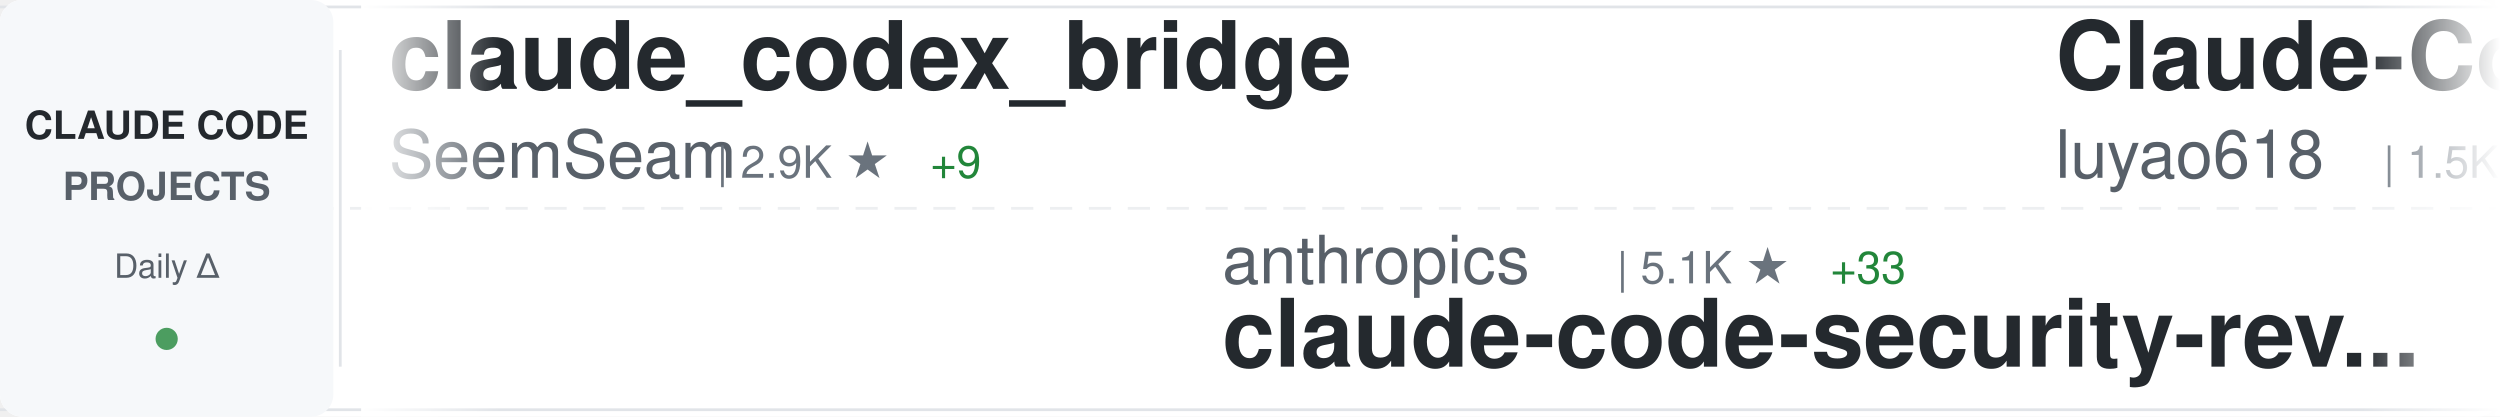
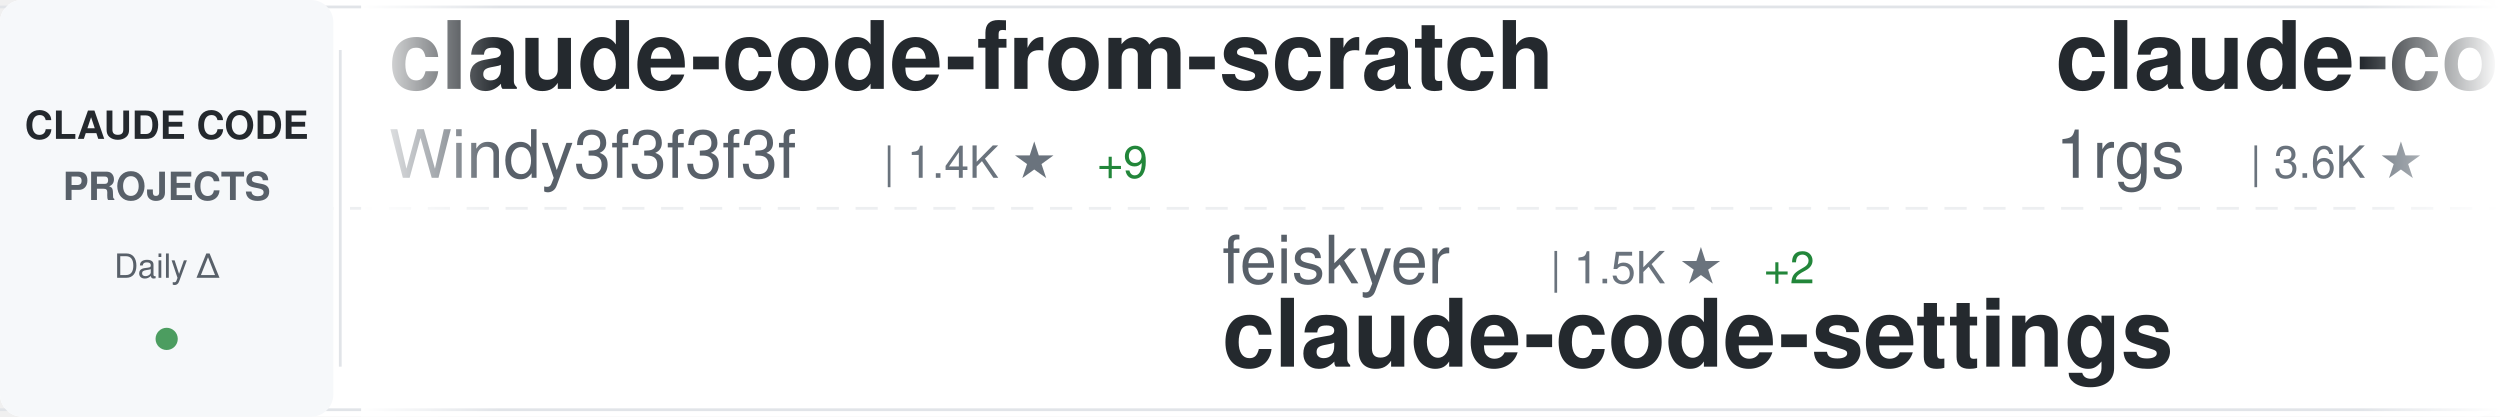
<svg xmlns="http://www.w3.org/2000/svg" width="900" height="150">
  <defs>
    <linearGradient id="awesomeLeftFade" x1="0%" y1="0%" x2="100%" y2="0%">
      <stop offset="0%" style="stop-color:#ffffff;stop-opacity:1" />
      <stop offset="100%" style="stop-color:#ffffff;stop-opacity:0" />
    </linearGradient>
    <linearGradient id="awesomeRightFade" x1="0%" y1="0%" x2="100%" y2="0%">
      <stop offset="0%" style="stop-color:#ffffff;stop-opacity:0" />
      <stop offset="100%" style="stop-color:#ffffff;stop-opacity:1" />
    </linearGradient>
  </defs>
  <rect width="900" height="150" fill="#ffffff" rx="8" />
  <rect x="0" y="2" width="900" height="1" fill="#e1e4e8" />
  <rect x="0" y="147" width="900" height="1" fill="#e1e4e8" />
  <line x1="0" y1="75" x2="900" y2="75" stroke="#e1e4e8" stroke-width="1" stroke-dasharray="8 6" opacity="0.6" />
  <rect x="0" y="0" width="120" height="150" fill="#f6f8fa" rx="8" />
  <text x="60" y="50" font-family="-apple-system, BlinkMacSystemFont, 'Segoe UI', Helvetica, Arial, sans-serif" font-size="14" font-weight="600" fill="#24292e" text-anchor="middle">CLAUDE CODE</text>
  <text x="60" y="72" font-family="-apple-system, BlinkMacSystemFont, 'Segoe UI', Helvetica, Arial, sans-serif" font-size="14" font-weight="600" fill="#586069" text-anchor="middle">PROJECTS</text>
  <text x="60" y="100" font-family="-apple-system, BlinkMacSystemFont, 'Segoe UI', Helvetica, Arial, sans-serif" font-size="12" font-weight="500" fill="#586069" text-anchor="middle">Daily Δ</text>
  <circle cx="60" cy="122" r="4" fill="#22863a" opacity="0.8" />
  <rect x="122" y="18" width="1" height="114" fill="#e1e4e8" />
  <clipPath id="awesomeTickerClip">
    <rect x="130" y="0" width="770" height="150" />
  </clipPath>
  <g clip-path="url(#awesomeTickerClip)">
    <g id="awesomeTickerItems">
      <animateTransform attributeName="transform" attributeType="XML" type="translate" from="0 0" to="-3000 0" dur="54s" repeatCount="indefinite" />
      <g transform="translate(0, 0)">
-         <text x="140" y="32" font-family="-apple-system, BlinkMacSystemFont, 'Segoe UI', Helvetica, Arial, sans-serif" font-size="34" font-weight="600" fill="#24292e">claude_codex_bridge</text>
-         <text x="140" y="64" font-family="-apple-system, BlinkMacSystemFont, 'Segoe UI', Helvetica, Arial, sans-serif" font-size="24" font-weight="400" fill="#586069">SeemSeam</text>
-         <text x="258" y="64" font-family="-apple-system, BlinkMacSystemFont, 'Segoe UI', Helvetica, Arial, sans-serif" font-size="16" font-weight="500" fill="#6a737d">| 2.9K ★</text>
-         <text x="335" y="64" font-family="-apple-system, BlinkMacSystemFont, 'Segoe UI', Helvetica, Arial, sans-serif" font-size="16" font-weight="500" fill="#22863a"> +9</text>
+         <text x="140" y="32" font-family="-apple-system, BlinkMacSystemFont, 'Segoe UI', Helvetica, Arial, sans-serif" font-size="34" font-weight="600" fill="#24292e">claude-code-from-scratch</text>
+         <text x="140" y="64" font-family="-apple-system, BlinkMacSystemFont, 'Segoe UI', Helvetica, Arial, sans-serif" font-size="24" font-weight="400" fill="#586069">Windy3f3f3f3f</text>
+         <text x="318" y="64" font-family="-apple-system, BlinkMacSystemFont, 'Segoe UI', Helvetica, Arial, sans-serif" font-size="16" font-weight="500" fill="#6a737d">| 1.4K ★</text>
+         <text x="395" y="64" font-family="-apple-system, BlinkMacSystemFont, 'Segoe UI', Helvetica, Arial, sans-serif" font-size="16" font-weight="500" fill="#22863a"> +9</text>
      </g>
      <g transform="translate(300, 0)">
-         <text x="140" y="102" font-family="-apple-system, BlinkMacSystemFont, 'Segoe UI', Helvetica, Arial, sans-serif" font-size="24" font-weight="400" fill="#586069">anthropics</text>
-         <text x="282" y="102" font-family="-apple-system, BlinkMacSystemFont, 'Segoe UI', Helvetica, Arial, sans-serif" font-size="16" font-weight="500" fill="#6a737d">| 5.1K ★</text>
-         <text x="359" y="102" font-family="-apple-system, BlinkMacSystemFont, 'Segoe UI', Helvetica, Arial, sans-serif" font-size="16" font-weight="500" fill="#22863a"> +33</text>
-         <text x="140" y="132" font-family="-apple-system, BlinkMacSystemFont, 'Segoe UI', Helvetica, Arial, sans-serif" font-size="34" font-weight="600" fill="#24292e">claude-code-security-rev...</text>
+         <text x="140" y="102" font-family="-apple-system, BlinkMacSystemFont, 'Segoe UI', Helvetica, Arial, sans-serif" font-size="24" font-weight="400" fill="#586069">feiskyer</text>
+         <text x="258" y="102" font-family="-apple-system, BlinkMacSystemFont, 'Segoe UI', Helvetica, Arial, sans-serif" font-size="16" font-weight="500" fill="#6a737d">| 1.5K ★</text>
+         <text x="335" y="102" font-family="-apple-system, BlinkMacSystemFont, 'Segoe UI', Helvetica, Arial, sans-serif" font-size="16" font-weight="500" fill="#22863a"> +2</text>
+         <text x="140" y="132" font-family="-apple-system, BlinkMacSystemFont, 'Segoe UI', Helvetica, Arial, sans-serif" font-size="34" font-weight="600" fill="#24292e">claude-code-settings</text>
      </g>
      <g transform="translate(600, 0)">
-         <text x="140" y="32" font-family="-apple-system, BlinkMacSystemFont, 'Segoe UI', Helvetica, Arial, sans-serif" font-size="34" font-weight="600" fill="#24292e">Claude-Code-Source-Study</text>
-         <text x="140" y="64" font-family="-apple-system, BlinkMacSystemFont, 'Segoe UI', Helvetica, Arial, sans-serif" font-size="24" font-weight="400" fill="#586069">luyao618</text>
-         <text x="258" y="64" font-family="-apple-system, BlinkMacSystemFont, 'Segoe UI', Helvetica, Arial, sans-serif" font-size="16" font-weight="500" fill="#6a737d">| 1.5K ★</text>
-         <text x="335" y="64" font-family="-apple-system, BlinkMacSystemFont, 'Segoe UI', Helvetica, Arial, sans-serif" font-size="16" font-weight="500" fill="#22863a"> +4</text>
+         <text x="140" y="32" font-family="-apple-system, BlinkMacSystemFont, 'Segoe UI', Helvetica, Arial, sans-serif" font-size="34" font-weight="600" fill="#24292e">claude-code-proxy</text>
+         <text x="140" y="64" font-family="-apple-system, BlinkMacSystemFont, 'Segoe UI', Helvetica, Arial, sans-serif" font-size="24" font-weight="400" fill="#586069">1rgs</text>
+         <text x="210" y="64" font-family="-apple-system, BlinkMacSystemFont, 'Segoe UI', Helvetica, Arial, sans-serif" font-size="16" font-weight="500" fill="#6a737d">| 3.6K ★</text>
      </g>
      <g transform="translate(900, 0)">
-         <text x="140" y="102" font-family="-apple-system, BlinkMacSystemFont, 'Segoe UI', Helvetica, Arial, sans-serif" font-size="24" font-weight="400" fill="#586069">1rgs</text>
-         <text x="210" y="102" font-family="-apple-system, BlinkMacSystemFont, 'Segoe UI', Helvetica, Arial, sans-serif" font-size="16" font-weight="500" fill="#6a737d">| 3.6K ★</text>
-         <text x="140" y="132" font-family="-apple-system, BlinkMacSystemFont, 'Segoe UI', Helvetica, Arial, sans-serif" font-size="34" font-weight="600" fill="#24292e">claude-code-proxy</text>
+         <text x="140" y="102" font-family="-apple-system, BlinkMacSystemFont, 'Segoe UI', Helvetica, Arial, sans-serif" font-size="24" font-weight="400" fill="#586069">alejandrobalderas</text>
+         <text x="366" y="102" font-family="-apple-system, BlinkMacSystemFont, 'Segoe UI', Helvetica, Arial, sans-serif" font-size="16" font-weight="500" fill="#6a737d">| 2.2K ★</text>
+         <text x="443" y="102" font-family="-apple-system, BlinkMacSystemFont, 'Segoe UI', Helvetica, Arial, sans-serif" font-size="16" font-weight="500" fill="#22863a"> +2</text>
+         <text x="140" y="132" font-family="-apple-system, BlinkMacSystemFont, 'Segoe UI', Helvetica, Arial, sans-serif" font-size="34" font-weight="600" fill="#24292e">claude-code-from-source</text>
      </g>
      <g transform="translate(1200, 0)">
-         <text x="140" y="32" font-family="-apple-system, BlinkMacSystemFont, 'Segoe UI', Helvetica, Arial, sans-serif" font-size="34" font-weight="600" fill="#24292e">claude-code-rev</text>
-         <text x="140" y="64" font-family="-apple-system, BlinkMacSystemFont, 'Segoe UI', Helvetica, Arial, sans-serif" font-size="24" font-weight="400" fill="#586069">oboard</text>
-         <text x="234" y="64" font-family="-apple-system, BlinkMacSystemFont, 'Segoe UI', Helvetica, Arial, sans-serif" font-size="16" font-weight="500" fill="#6a737d">| 3.2K ★</text>
-         <text x="311" y="64" font-family="-apple-system, BlinkMacSystemFont, 'Segoe UI', Helvetica, Arial, sans-serif" font-size="16" font-weight="500" fill="#22863a"> +3</text>
+         <text x="140" y="32" font-family="-apple-system, BlinkMacSystemFont, 'Segoe UI', Helvetica, Arial, sans-serif" font-size="34" font-weight="600" fill="#24292e">claude-code-proxy</text>
+         <text x="140" y="64" font-family="-apple-system, BlinkMacSystemFont, 'Segoe UI', Helvetica, Arial, sans-serif" font-size="24" font-weight="400" fill="#586069">fuergaosi233</text>
+         <text x="306" y="64" font-family="-apple-system, BlinkMacSystemFont, 'Segoe UI', Helvetica, Arial, sans-serif" font-size="16" font-weight="500" fill="#6a737d">| 2.7K ★</text>
+         <text x="383" y="64" font-family="-apple-system, BlinkMacSystemFont, 'Segoe UI', Helvetica, Arial, sans-serif" font-size="16" font-weight="500" fill="#22863a"> +5</text>
      </g>
      <g transform="translate(1500, 0)">
-         <text x="140" y="102" font-family="-apple-system, BlinkMacSystemFont, 'Segoe UI', Helvetica, Arial, sans-serif" font-size="24" font-weight="400" fill="#586069">router-for-me</text>
-         <text x="318" y="102" font-family="-apple-system, BlinkMacSystemFont, 'Segoe UI', Helvetica, Arial, sans-serif" font-size="16" font-weight="500" fill="#6a737d">| 37.0K ★</text>
-         <text x="404" y="102" font-family="-apple-system, BlinkMacSystemFont, 'Segoe UI', Helvetica, Arial, sans-serif" font-size="16" font-weight="500" fill="#22863a"> +333</text>
-         <text x="140" y="132" font-family="-apple-system, BlinkMacSystemFont, 'Segoe UI', Helvetica, Arial, sans-serif" font-size="34" font-weight="600" fill="#24292e">CLIProxyAPI</text>
+         <text x="140" y="102" font-family="-apple-system, BlinkMacSystemFont, 'Segoe UI', Helvetica, Arial, sans-serif" font-size="24" font-weight="400" fill="#586069">frankbria</text>
+         <text x="270" y="102" font-family="-apple-system, BlinkMacSystemFont, 'Segoe UI', Helvetica, Arial, sans-serif" font-size="16" font-weight="500" fill="#6a737d">| 9.3K ★</text>
+         <text x="347" y="102" font-family="-apple-system, BlinkMacSystemFont, 'Segoe UI', Helvetica, Arial, sans-serif" font-size="16" font-weight="500" fill="#22863a"> +8</text>
+         <text x="140" y="132" font-family="-apple-system, BlinkMacSystemFont, 'Segoe UI', Helvetica, Arial, sans-serif" font-size="34" font-weight="600" fill="#24292e">ralph-claude-code</text>
      </g>
      <g transform="translate(1800, 0)">
-         <text x="140" y="32" font-family="-apple-system, BlinkMacSystemFont, 'Segoe UI', Helvetica, Arial, sans-serif" font-size="34" font-weight="600" fill="#24292e">Open-ClaudeCode</text>
-         <text x="140" y="64" font-family="-apple-system, BlinkMacSystemFont, 'Segoe UI', Helvetica, Arial, sans-serif" font-size="24" font-weight="400" fill="#586069">LING71671</text>
-         <text x="270" y="64" font-family="-apple-system, BlinkMacSystemFont, 'Segoe UI', Helvetica, Arial, sans-serif" font-size="16" font-weight="500" fill="#6a737d">| 876 ★</text>
-         <text x="338" y="64" font-family="-apple-system, BlinkMacSystemFont, 'Segoe UI', Helvetica, Arial, sans-serif" font-size="16" font-weight="500" fill="#22863a"> +1</text>
+         <text x="140" y="32" font-family="-apple-system, BlinkMacSystemFont, 'Segoe UI', Helvetica, Arial, sans-serif" font-size="34" font-weight="600" fill="#24292e">claude-code-source-build</text>
+         <text x="140" y="64" font-family="-apple-system, BlinkMacSystemFont, 'Segoe UI', Helvetica, Arial, sans-serif" font-size="24" font-weight="400" fill="#586069">andrew-kramer-inno</text>
+         <text x="378" y="64" font-family="-apple-system, BlinkMacSystemFont, 'Segoe UI', Helvetica, Arial, sans-serif" font-size="16" font-weight="500" fill="#6a737d">| 592 ★</text>
      </g>
      <g transform="translate(2100, 0)">
-         <text x="140" y="102" font-family="-apple-system, BlinkMacSystemFont, 'Segoe UI', Helvetica, Arial, sans-serif" font-size="24" font-weight="400" fill="#586069">Donchitos</text>
-         <text x="270" y="102" font-family="-apple-system, BlinkMacSystemFont, 'Segoe UI', Helvetica, Arial, sans-serif" font-size="16" font-weight="500" fill="#6a737d">| 21.3K ★</text>
-         <text x="356" y="102" font-family="-apple-system, BlinkMacSystemFont, 'Segoe UI', Helvetica, Arial, sans-serif" font-size="16" font-weight="500" fill="#22863a"> +108</text>
-         <text x="140" y="132" font-family="-apple-system, BlinkMacSystemFont, 'Segoe UI', Helvetica, Arial, sans-serif" font-size="34" font-weight="600" fill="#24292e">Claude-Code-Game-Studios</text>
+         <text x="140" y="102" font-family="-apple-system, BlinkMacSystemFont, 'Segoe UI', Helvetica, Arial, sans-serif" font-size="24" font-weight="400" fill="#586069">OneRedOak</text>
+         <text x="270" y="102" font-family="-apple-system, BlinkMacSystemFont, 'Segoe UI', Helvetica, Arial, sans-serif" font-size="16" font-weight="500" fill="#6a737d">| 3.8K ★</text>
+         <text x="347" y="102" font-family="-apple-system, BlinkMacSystemFont, 'Segoe UI', Helvetica, Arial, sans-serif" font-size="16" font-weight="500" fill="#22863a"> +2</text>
+         <text x="140" y="132" font-family="-apple-system, BlinkMacSystemFont, 'Segoe UI', Helvetica, Arial, sans-serif" font-size="34" font-weight="600" fill="#24292e">claude-code-workflows</text>
      </g>
      <g transform="translate(2400, 0)">
-         <text x="140" y="32" font-family="-apple-system, BlinkMacSystemFont, 'Segoe UI', Helvetica, Arial, sans-serif" font-size="34" font-weight="600" fill="#24292e">free-claude-code</text>
-         <text x="140" y="64" font-family="-apple-system, BlinkMacSystemFont, 'Segoe UI', Helvetica, Arial, sans-serif" font-size="24" font-weight="400" fill="#586069">Alishahryar1</text>
-         <text x="306" y="64" font-family="-apple-system, BlinkMacSystemFont, 'Segoe UI', Helvetica, Arial, sans-serif" font-size="16" font-weight="500" fill="#6a737d">| 33.4K ★</text>
-         <text x="392" y="64" font-family="-apple-system, BlinkMacSystemFont, 'Segoe UI', Helvetica, Arial, sans-serif" font-size="16" font-weight="500" fill="#22863a"> +216</text>
+         <text x="140" y="32" font-family="-apple-system, BlinkMacSystemFont, 'Segoe UI', Helvetica, Arial, sans-serif" font-size="34" font-weight="600" fill="#24292e">claude-code-tips</text>
+         <text x="140" y="64" font-family="-apple-system, BlinkMacSystemFont, 'Segoe UI', Helvetica, Arial, sans-serif" font-size="24" font-weight="400" fill="#586069">ykdojo</text>
+         <text x="234" y="64" font-family="-apple-system, BlinkMacSystemFont, 'Segoe UI', Helvetica, Arial, sans-serif" font-size="16" font-weight="500" fill="#6a737d">| 8.7K ★</text>
+         <text x="311" y="64" font-family="-apple-system, BlinkMacSystemFont, 'Segoe UI', Helvetica, Arial, sans-serif" font-size="16" font-weight="500" fill="#22863a"> +16</text>
      </g>
      <g transform="translate(2700, 0)">
-         <text x="140" y="102" font-family="-apple-system, BlinkMacSystemFont, 'Segoe UI', Helvetica, Arial, sans-serif" font-size="24" font-weight="400" fill="#586069">kodu-ai</text>
-         <text x="246" y="102" font-family="-apple-system, BlinkMacSystemFont, 'Segoe UI', Helvetica, Arial, sans-serif" font-size="16" font-weight="500" fill="#6a737d">| 5.3K ★</text>
-         <text x="140" y="132" font-family="-apple-system, BlinkMacSystemFont, 'Segoe UI', Helvetica, Arial, sans-serif" font-size="34" font-weight="600" fill="#24292e">claude-coder</text>
+         <text x="140" y="102" font-family="-apple-system, BlinkMacSystemFont, 'Segoe UI', Helvetica, Arial, sans-serif" font-size="24" font-weight="400" fill="#586069">rohitg00</text>
+         <text x="258" y="102" font-family="-apple-system, BlinkMacSystemFont, 'Segoe UI', Helvetica, Arial, sans-serif" font-size="16" font-weight="500" fill="#6a737d">| 2.0K ★</text>
+         <text x="335" y="102" font-family="-apple-system, BlinkMacSystemFont, 'Segoe UI', Helvetica, Arial, sans-serif" font-size="16" font-weight="500" fill="#22863a"> +12</text>
+         <text x="140" y="132" font-family="-apple-system, BlinkMacSystemFont, 'Segoe UI', Helvetica, Arial, sans-serif" font-size="34" font-weight="600" fill="#24292e">awesome-claude-code-tool...</text>
      </g>
      <g transform="translate(3000, 0)">
-         <text x="140" y="32" font-family="-apple-system, BlinkMacSystemFont, 'Segoe UI', Helvetica, Arial, sans-serif" font-size="34" font-weight="600" fill="#24292e">claude_codex_bridge</text>
-         <text x="140" y="64" font-family="-apple-system, BlinkMacSystemFont, 'Segoe UI', Helvetica, Arial, sans-serif" font-size="24" font-weight="400" fill="#586069">SeemSeam</text>
-         <text x="258" y="64" font-family="-apple-system, BlinkMacSystemFont, 'Segoe UI', Helvetica, Arial, sans-serif" font-size="16" font-weight="500" fill="#6a737d">| 2.9K ★</text>
-         <text x="335" y="64" font-family="-apple-system, BlinkMacSystemFont, 'Segoe UI', Helvetica, Arial, sans-serif" font-size="16" font-weight="500" fill="#22863a"> +9</text>
+         <text x="140" y="32" font-family="-apple-system, BlinkMacSystemFont, 'Segoe UI', Helvetica, Arial, sans-serif" font-size="34" font-weight="600" fill="#24292e">claude-code-from-scratch</text>
+         <text x="140" y="64" font-family="-apple-system, BlinkMacSystemFont, 'Segoe UI', Helvetica, Arial, sans-serif" font-size="24" font-weight="400" fill="#586069">Windy3f3f3f3f</text>
+         <text x="318" y="64" font-family="-apple-system, BlinkMacSystemFont, 'Segoe UI', Helvetica, Arial, sans-serif" font-size="16" font-weight="500" fill="#6a737d">| 1.4K ★</text>
+         <text x="395" y="64" font-family="-apple-system, BlinkMacSystemFont, 'Segoe UI', Helvetica, Arial, sans-serif" font-size="16" font-weight="500" fill="#22863a"> +9</text>
      </g>
      <g transform="translate(3300, 0)">
-         <text x="140" y="102" font-family="-apple-system, BlinkMacSystemFont, 'Segoe UI', Helvetica, Arial, sans-serif" font-size="24" font-weight="400" fill="#586069">anthropics</text>
-         <text x="282" y="102" font-family="-apple-system, BlinkMacSystemFont, 'Segoe UI', Helvetica, Arial, sans-serif" font-size="16" font-weight="500" fill="#6a737d">| 5.1K ★</text>
-         <text x="359" y="102" font-family="-apple-system, BlinkMacSystemFont, 'Segoe UI', Helvetica, Arial, sans-serif" font-size="16" font-weight="500" fill="#22863a"> +33</text>
-         <text x="140" y="132" font-family="-apple-system, BlinkMacSystemFont, 'Segoe UI', Helvetica, Arial, sans-serif" font-size="34" font-weight="600" fill="#24292e">claude-code-security-rev...</text>
+         <text x="140" y="102" font-family="-apple-system, BlinkMacSystemFont, 'Segoe UI', Helvetica, Arial, sans-serif" font-size="24" font-weight="400" fill="#586069">feiskyer</text>
+         <text x="258" y="102" font-family="-apple-system, BlinkMacSystemFont, 'Segoe UI', Helvetica, Arial, sans-serif" font-size="16" font-weight="500" fill="#6a737d">| 1.5K ★</text>
+         <text x="335" y="102" font-family="-apple-system, BlinkMacSystemFont, 'Segoe UI', Helvetica, Arial, sans-serif" font-size="16" font-weight="500" fill="#22863a"> +2</text>
+         <text x="140" y="132" font-family="-apple-system, BlinkMacSystemFont, 'Segoe UI', Helvetica, Arial, sans-serif" font-size="34" font-weight="600" fill="#24292e">claude-code-settings</text>
      </g>
      <g transform="translate(3600, 0)">
-         <text x="140" y="32" font-family="-apple-system, BlinkMacSystemFont, 'Segoe UI', Helvetica, Arial, sans-serif" font-size="34" font-weight="600" fill="#24292e">Claude-Code-Source-Study</text>
-         <text x="140" y="64" font-family="-apple-system, BlinkMacSystemFont, 'Segoe UI', Helvetica, Arial, sans-serif" font-size="24" font-weight="400" fill="#586069">luyao618</text>
-         <text x="258" y="64" font-family="-apple-system, BlinkMacSystemFont, 'Segoe UI', Helvetica, Arial, sans-serif" font-size="16" font-weight="500" fill="#6a737d">| 1.5K ★</text>
-         <text x="335" y="64" font-family="-apple-system, BlinkMacSystemFont, 'Segoe UI', Helvetica, Arial, sans-serif" font-size="16" font-weight="500" fill="#22863a"> +4</text>
+         <text x="140" y="32" font-family="-apple-system, BlinkMacSystemFont, 'Segoe UI', Helvetica, Arial, sans-serif" font-size="34" font-weight="600" fill="#24292e">claude-code-proxy</text>
+         <text x="140" y="64" font-family="-apple-system, BlinkMacSystemFont, 'Segoe UI', Helvetica, Arial, sans-serif" font-size="24" font-weight="400" fill="#586069">1rgs</text>
+         <text x="210" y="64" font-family="-apple-system, BlinkMacSystemFont, 'Segoe UI', Helvetica, Arial, sans-serif" font-size="16" font-weight="500" fill="#6a737d">| 3.6K ★</text>
      </g>
      <g transform="translate(3900, 0)">
-         <text x="140" y="102" font-family="-apple-system, BlinkMacSystemFont, 'Segoe UI', Helvetica, Arial, sans-serif" font-size="24" font-weight="400" fill="#586069">1rgs</text>
-         <text x="210" y="102" font-family="-apple-system, BlinkMacSystemFont, 'Segoe UI', Helvetica, Arial, sans-serif" font-size="16" font-weight="500" fill="#6a737d">| 3.6K ★</text>
-         <text x="140" y="132" font-family="-apple-system, BlinkMacSystemFont, 'Segoe UI', Helvetica, Arial, sans-serif" font-size="34" font-weight="600" fill="#24292e">claude-code-proxy</text>
+         <text x="140" y="102" font-family="-apple-system, BlinkMacSystemFont, 'Segoe UI', Helvetica, Arial, sans-serif" font-size="24" font-weight="400" fill="#586069">alejandrobalderas</text>
+         <text x="366" y="102" font-family="-apple-system, BlinkMacSystemFont, 'Segoe UI', Helvetica, Arial, sans-serif" font-size="16" font-weight="500" fill="#6a737d">| 2.2K ★</text>
+         <text x="443" y="102" font-family="-apple-system, BlinkMacSystemFont, 'Segoe UI', Helvetica, Arial, sans-serif" font-size="16" font-weight="500" fill="#22863a"> +2</text>
+         <text x="140" y="132" font-family="-apple-system, BlinkMacSystemFont, 'Segoe UI', Helvetica, Arial, sans-serif" font-size="34" font-weight="600" fill="#24292e">claude-code-from-source</text>
      </g>
    </g>
  </g>
  <rect x="130" y="0" width="50" height="150" fill="url(#awesomeLeftFade)" />
  <rect x="850" y="0" width="50" height="150" fill="url(#awesomeRightFade)" />
</svg>
